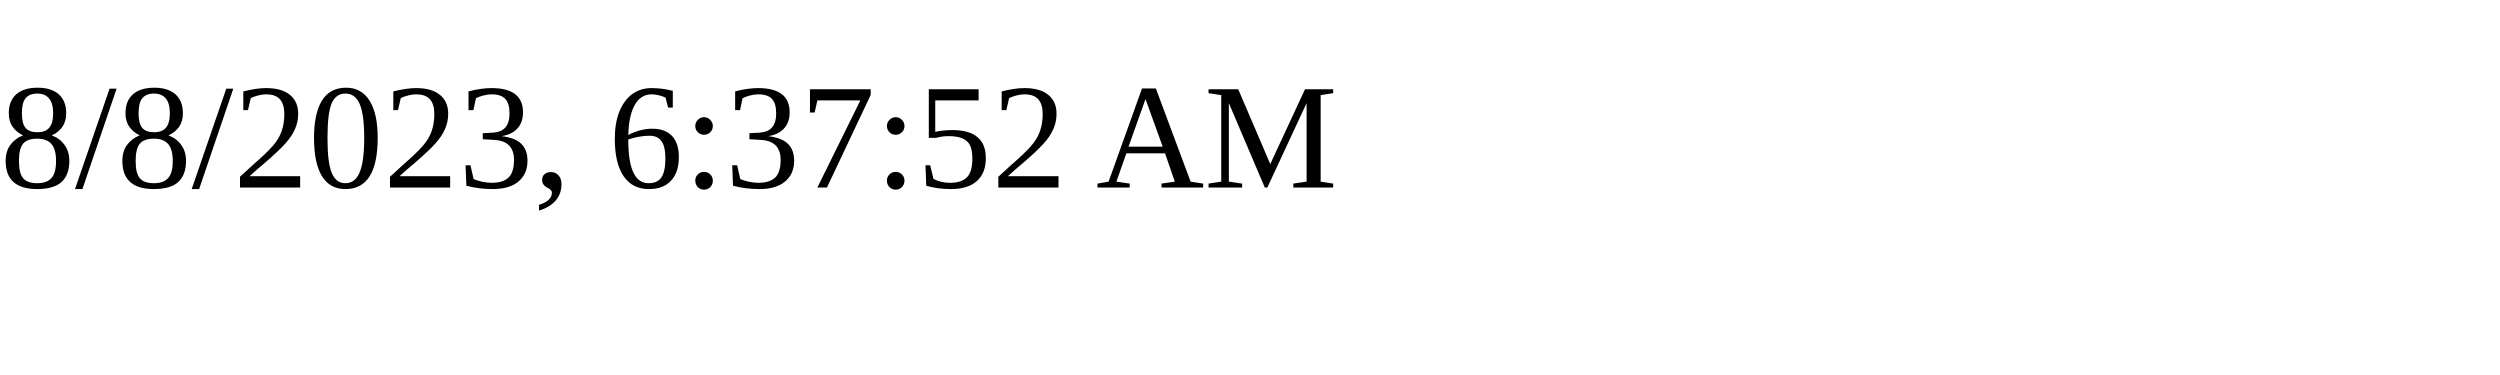
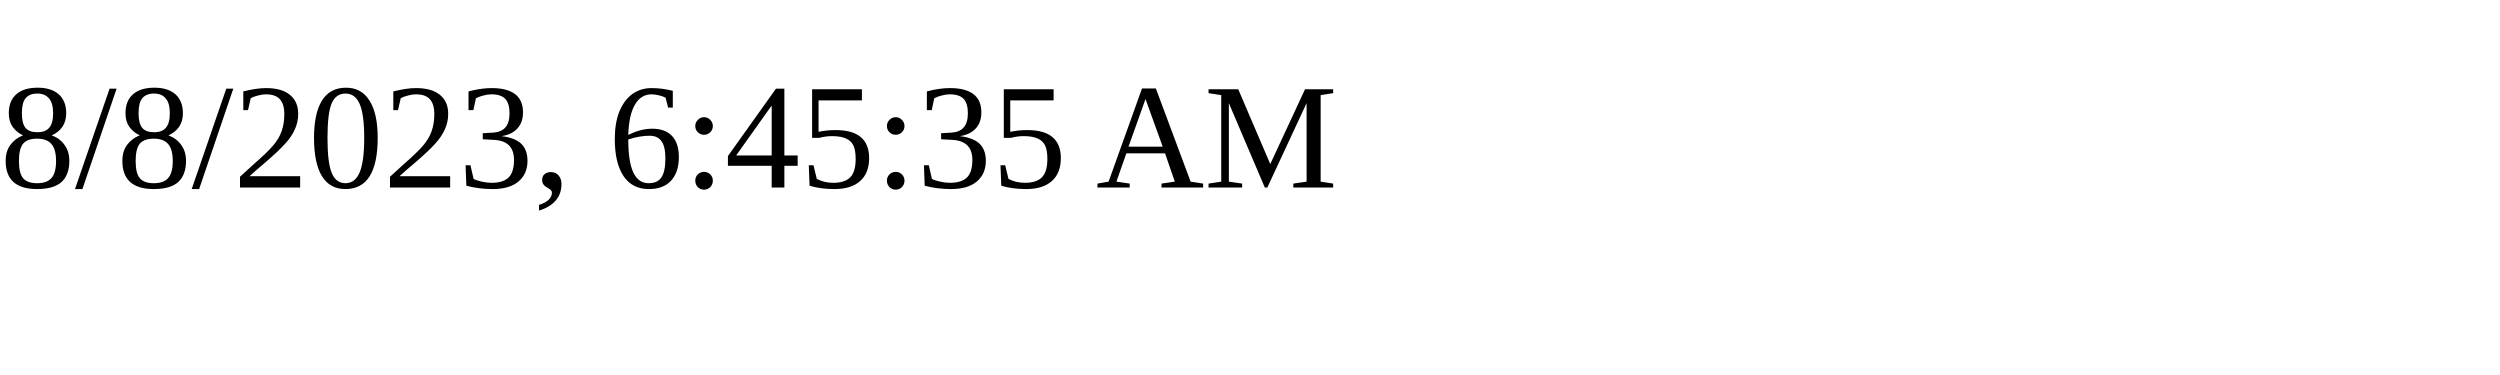
<svg xmlns="http://www.w3.org/2000/svg" height="30" width="200">
-   <text x="0" y="15">8/8/2023, 6:37:52 AM</text>
+   <text x="0" y="15">8/8/2023, 6:45:35 AM</text>
</svg>
